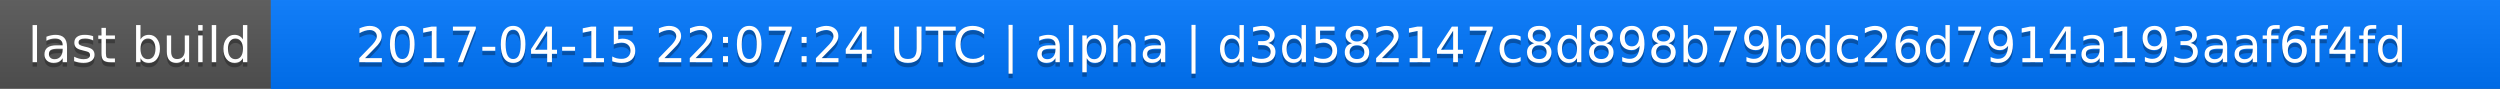
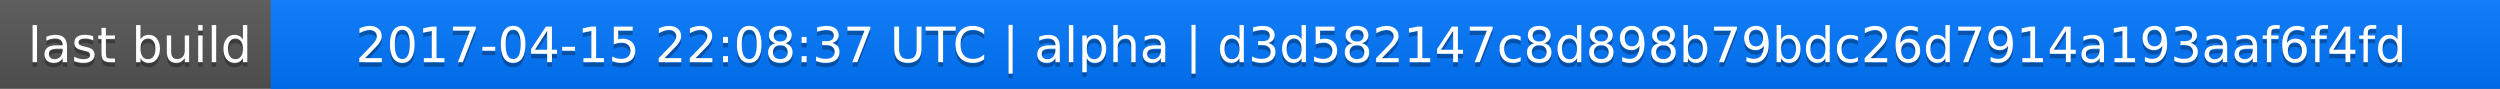
<svg xmlns="http://www.w3.org/2000/svg" width="563" height="20">
  <linearGradient id="a" x2="0" y2="100%">
    <stop offset="0" stop-color="#bbb" stop-opacity=".1" />
    <stop offset="1" stop-opacity=".1" />
  </linearGradient>
  <rect rx="0" width="563" height="20" fill="#555" />
  <rect rx="0" x="61" width="502" height="20" fill="#07f" />
  <path fill="#07f" d="M61 0h4v20h-4z" />
  <rect rx="0" width="563" height="20" fill="url(#a)" />
  <g fill="#fff" text-anchor="middle" font-family="DejaVu Sans,Verdana,Geneva,sans-serif" font-size="11">
    <text x="31.5" y="15" fill="#010101" fill-opacity=".3">last build</text>
    <text x="31.5" y="14">last build</text>
-     <text x="311" y="15" fill="#010101" fill-opacity=".3">2017-04-15 22:07:24 UTC | alpha | d3d582147c8d898b79bdc26d7914a193aaf6f4fd</text>
-     <text x="311" y="14">2017-04-15 22:07:24 UTC | alpha | d3d582147c8d898b79bdc26d7914a193aaf6f4fd</text>
+     <text x="311" y="15" fill="#010101" fill-opacity=".3">2017-04-15 22:08:37 UTC | alpha | d3d582147c8d898b79bdc26d7914a193aaf6f4fd</text>
+     <text x="311" y="14">2017-04-15 22:08:37 UTC | alpha | d3d582147c8d898b79bdc26d7914a193aaf6f4fd</text>
  </g>
</svg>
